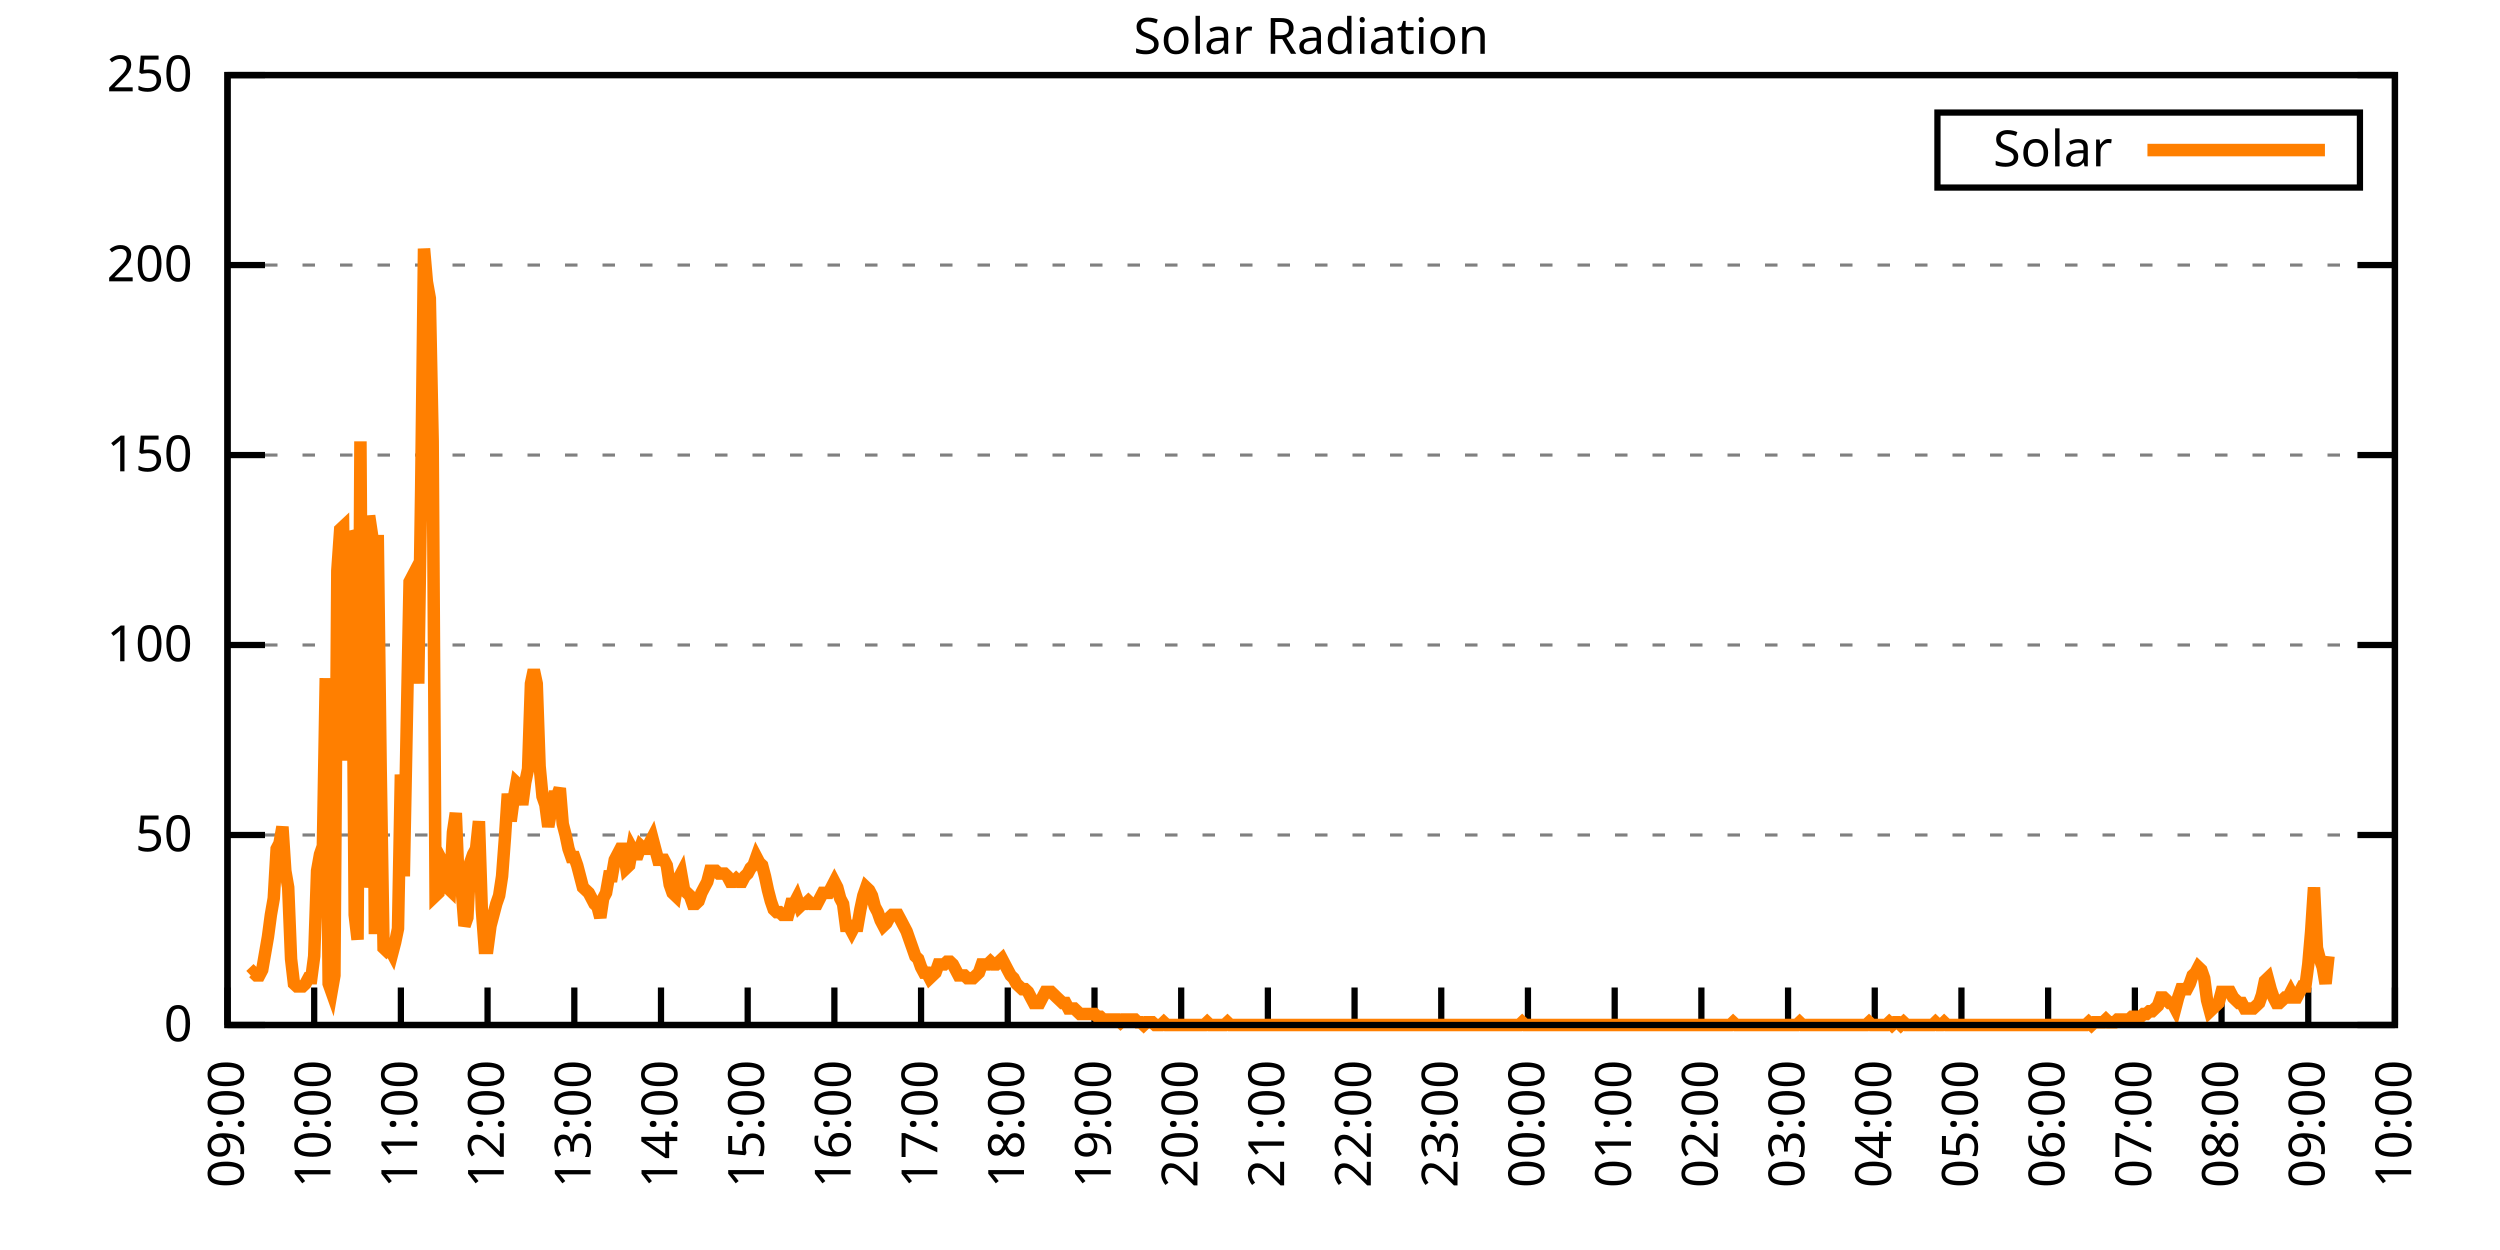
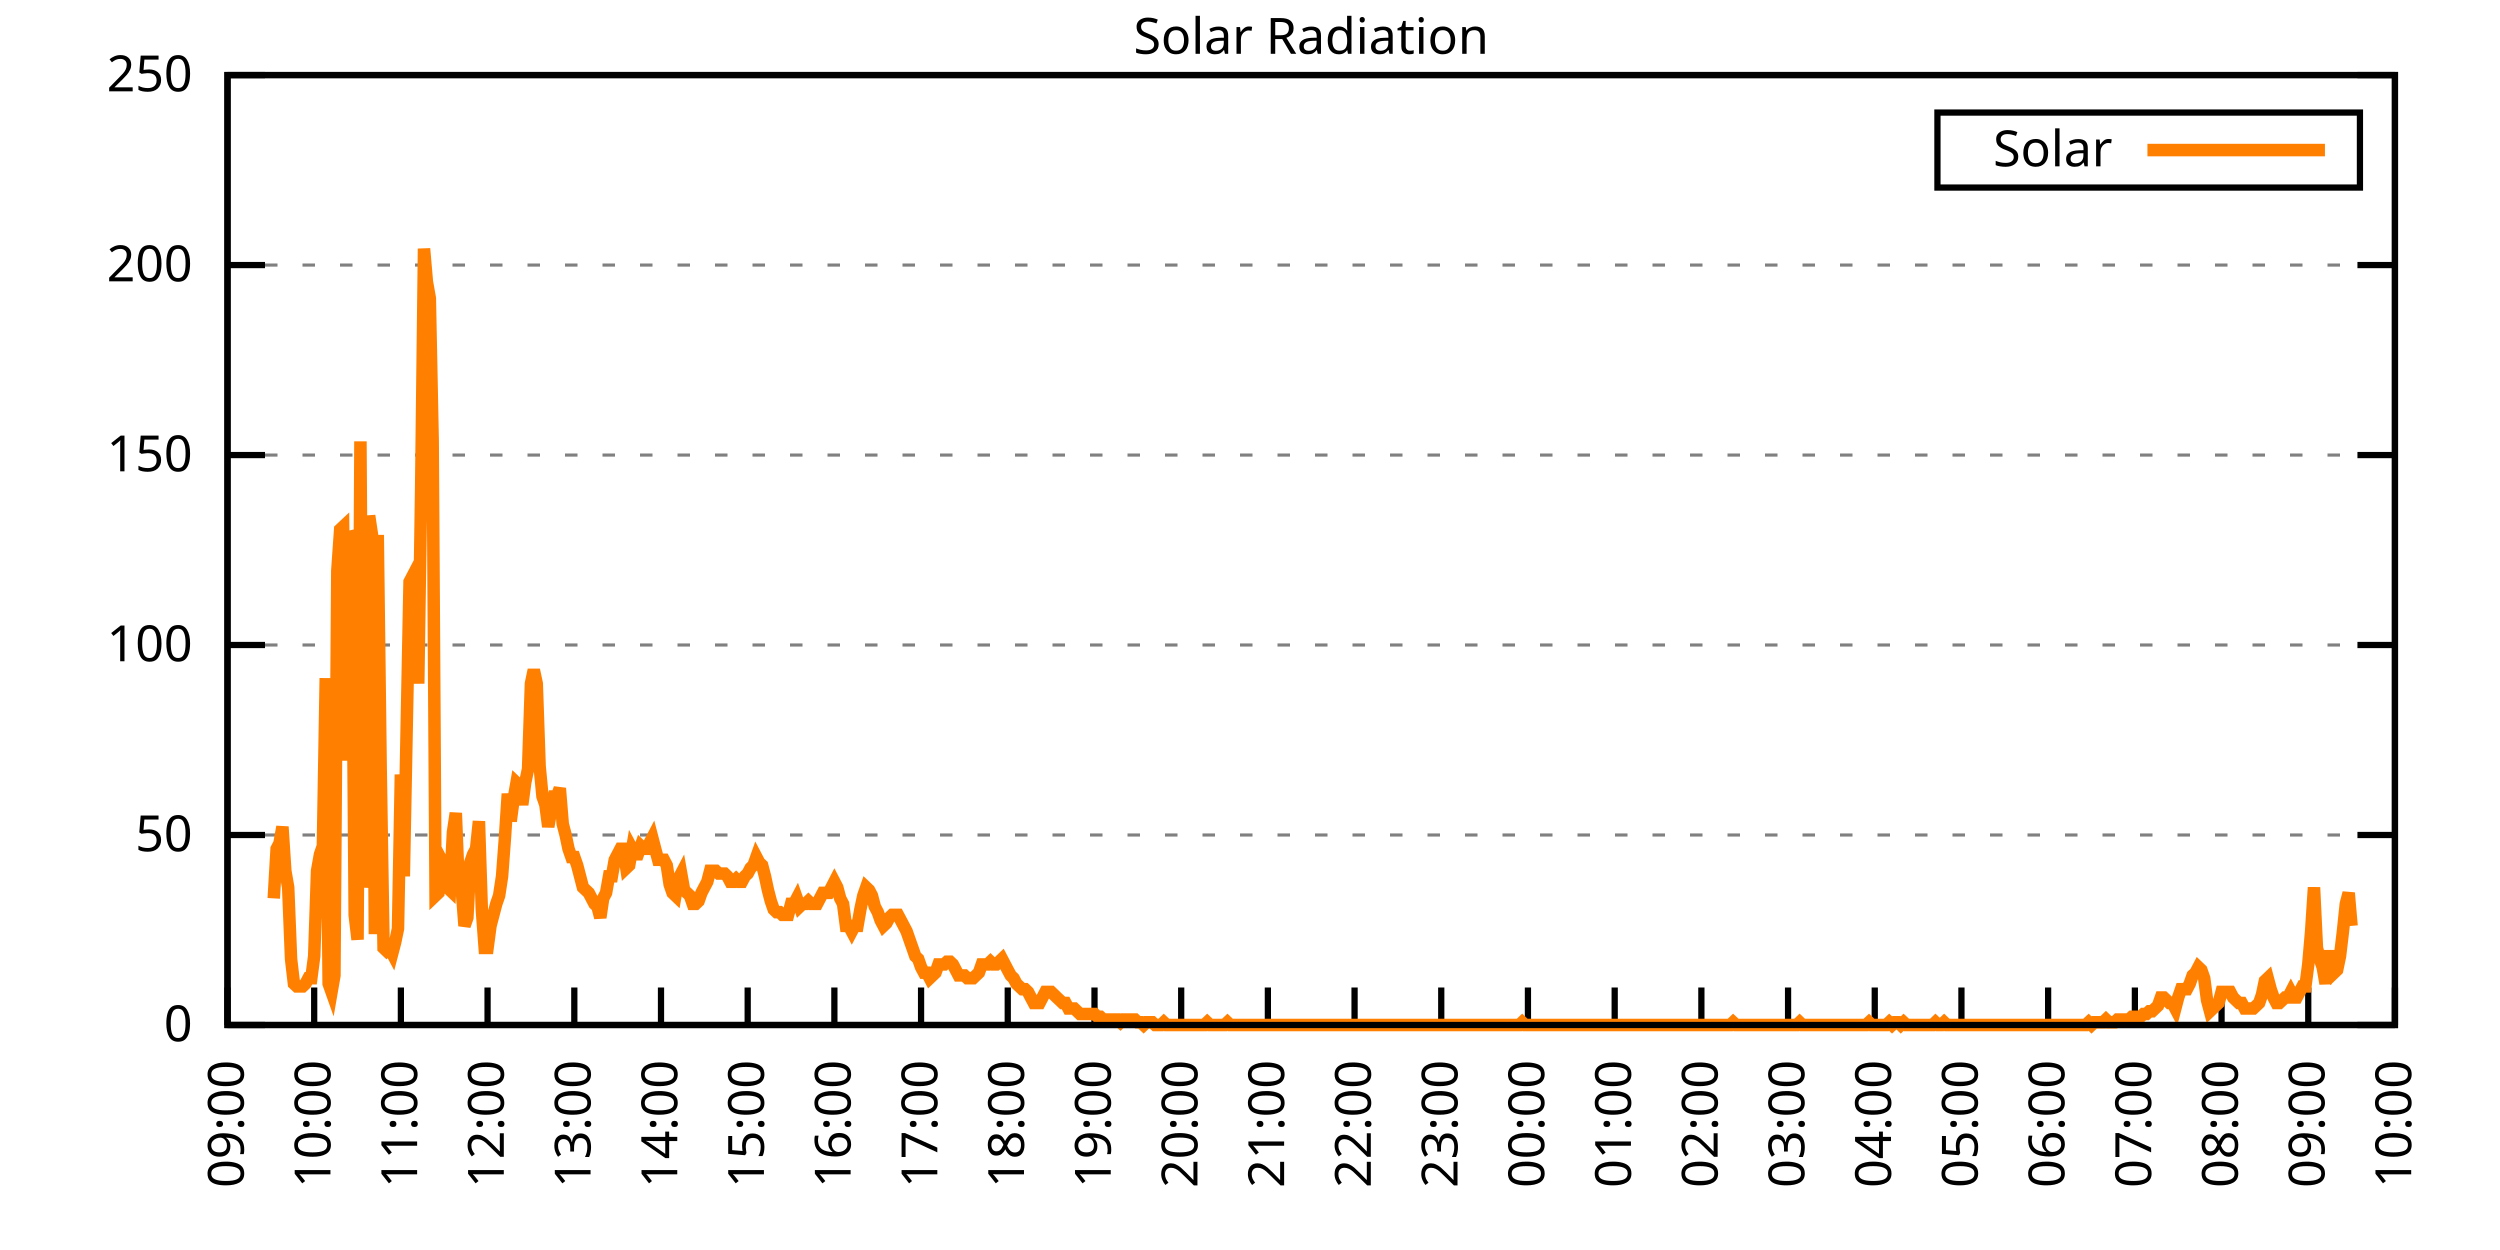
<svg xmlns="http://www.w3.org/2000/svg" xmlns:xlink="http://www.w3.org/1999/xlink" width="400" height="200" viewBox="0 0 400 200">
  <g id="gnuplot_canvas">
    <rect x="0" y="0" width="400" height="200" fill="none" />
    <defs>
      <circle id="gpDot" r="0.5" stroke-width="0.5" stroke="currentColor" />
      <path id="gpPt0" stroke-width="0.333" stroke="currentColor" d="M-1,0 h2 M0,-1 v2" />
      <path id="gpPt1" stroke-width="0.333" stroke="currentColor" d="M-1,-1 L1,1 M1,-1 L-1,1" />
      <path id="gpPt2" stroke-width="0.333" stroke="currentColor" d="M-1,0 L1,0 M0,-1 L0,1 M-1,-1 L1,1 M-1,1 L1,-1" />
      <rect id="gpPt3" stroke-width="0.333" stroke="currentColor" x="-1" y="-1" width="2" height="2" />
      <rect id="gpPt4" stroke-width="0.333" stroke="currentColor" fill="currentColor" x="-1" y="-1" width="2" height="2" />
      <circle id="gpPt5" stroke-width="0.333" stroke="currentColor" cx="0" cy="0" r="1" />
      <use xlink:href="#gpPt5" id="gpPt6" fill="currentColor" stroke="none" />
      <path id="gpPt7" stroke-width="0.333" stroke="currentColor" d="M0,-1.33 L-1.33,0.67 L1.33,0.67 z" />
      <use xlink:href="#gpPt7" id="gpPt8" fill="currentColor" stroke="none" />
      <use xlink:href="#gpPt7" id="gpPt9" stroke="currentColor" transform="rotate(180)" />
      <use xlink:href="#gpPt9" id="gpPt10" fill="currentColor" stroke="none" />
      <use xlink:href="#gpPt3" id="gpPt11" stroke="currentColor" transform="rotate(45)" />
      <use xlink:href="#gpPt11" id="gpPt12" fill="currentColor" stroke="none" />
      <path id="gpPt13" stroke-width="0.333" stroke="currentColor" d="M0,1.330 L1.265,0.411 L0.782,-1.067 L-0.782,-1.076 L-1.265,0.411 z" />
      <use xlink:href="#gpPt13" id="gpPt14" fill="currentColor" stroke="none" />
      <filter id="textbox" filterUnits="objectBoundingBox" x="0" y="0" height="1" width="1">
        <feFlood flood-color="white" flood-opacity="1" result="bgnd" />
        <feComposite in="SourceGraphic" in2="bgnd" operator="atop" />
      </filter>
      <filter id="greybox" filterUnits="objectBoundingBox" x="0" y="0" height="1" width="1">
        <feFlood flood-color="lightgrey" flood-opacity="1" result="grey" />
        <feComposite in="SourceGraphic" in2="grey" operator="atop" />
      </filter>
    </defs>
    <g fill="none" color="white" stroke="currentColor" stroke-width="1.00" stroke-linecap="butt" stroke-linejoin="miter">
</g>
    <g fill="none" color="black" stroke="currentColor" stroke-width="1.00" stroke-linecap="butt" stroke-linejoin="miter">
      <g stroke="none" shape-rendering="crispEdges">
        <polygon fill="rgb(255, 255, 255)" points="36.40,164.00 383.18,164.00 383.18,12.02 36.40,12.02 " />
      </g>
    </g>
    <g fill="none" color="black" stroke="currentColor" stroke-width="1.00" stroke-linecap="butt" stroke-linejoin="miter">
</g>
    <g fill="none" color="black" stroke="black" stroke-width="0.50" stroke-linecap="butt" stroke-linejoin="miter">
</g>
    <g fill="none" color="gray" stroke="currentColor" stroke-width="0.50" stroke-linecap="butt" stroke-linejoin="miter">
      <path stroke="gray" stroke-dasharray="2,4" class="gridline" d="M36.40,164.00 L383.19,164.00  " />
    </g>
    <g fill="none" color="gray" stroke="gray" stroke-width="1.00" stroke-linecap="butt" stroke-linejoin="miter">
</g>
    <g fill="none" color="black" stroke="currentColor" stroke-width="1.00" stroke-linecap="butt" stroke-linejoin="miter">
      <path stroke="black" d="M36.40,164.00 L42.40,164.00 M383.19,164.00 L377.19,164.00  " />
      <g transform="translate(30.80,166.60)" stroke="none" fill="black" font-family="Sans" font-size="8.00" text-anchor="end">
        <text>
          <tspan font-family="Sans"> 0</tspan>
        </text>
      </g>
    </g>
    <g fill="none" color="black" stroke="currentColor" stroke-width="1.00" stroke-linecap="butt" stroke-linejoin="miter">
</g>
    <g fill="none" color="black" stroke="black" stroke-width="0.50" stroke-linecap="butt" stroke-linejoin="miter">
</g>
    <g fill="none" color="gray" stroke="currentColor" stroke-width="0.50" stroke-linecap="butt" stroke-linejoin="miter">
      <path stroke="gray" stroke-dasharray="2,4" class="gridline" d="M36.40,133.60 L383.19,133.60  " />
    </g>
    <g fill="none" color="gray" stroke="gray" stroke-width="1.00" stroke-linecap="butt" stroke-linejoin="miter">
</g>
    <g fill="none" color="black" stroke="currentColor" stroke-width="1.00" stroke-linecap="butt" stroke-linejoin="miter">
      <path stroke="black" d="M36.40,133.60 L42.40,133.60 M383.19,133.60 L377.19,133.60  " />
      <g transform="translate(30.80,136.20)" stroke="none" fill="black" font-family="Sans" font-size="8.00" text-anchor="end">
        <text>
          <tspan font-family="Sans"> 50</tspan>
        </text>
      </g>
    </g>
    <g fill="none" color="black" stroke="currentColor" stroke-width="1.00" stroke-linecap="butt" stroke-linejoin="miter">
</g>
    <g fill="none" color="black" stroke="black" stroke-width="0.50" stroke-linecap="butt" stroke-linejoin="miter">
</g>
    <g fill="none" color="gray" stroke="currentColor" stroke-width="0.50" stroke-linecap="butt" stroke-linejoin="miter">
      <path stroke="gray" stroke-dasharray="2,4" class="gridline" d="M36.40,103.20 L383.19,103.20  " />
    </g>
    <g fill="none" color="gray" stroke="gray" stroke-width="1.00" stroke-linecap="butt" stroke-linejoin="miter">
</g>
    <g fill="none" color="black" stroke="currentColor" stroke-width="1.00" stroke-linecap="butt" stroke-linejoin="miter">
      <path stroke="black" d="M36.40,103.20 L42.40,103.20 M383.19,103.20 L377.19,103.20  " />
      <g transform="translate(30.80,105.80)" stroke="none" fill="black" font-family="Sans" font-size="8.00" text-anchor="end">
        <text>
          <tspan font-family="Sans"> 100</tspan>
        </text>
      </g>
    </g>
    <g fill="none" color="black" stroke="currentColor" stroke-width="1.00" stroke-linecap="butt" stroke-linejoin="miter">
</g>
    <g fill="none" color="black" stroke="black" stroke-width="0.50" stroke-linecap="butt" stroke-linejoin="miter">
</g>
    <g fill="none" color="gray" stroke="currentColor" stroke-width="0.50" stroke-linecap="butt" stroke-linejoin="miter">
      <path stroke="gray" stroke-dasharray="2,4" class="gridline" d="M36.40,72.81 L383.19,72.81  " />
    </g>
    <g fill="none" color="gray" stroke="gray" stroke-width="1.00" stroke-linecap="butt" stroke-linejoin="miter">
</g>
    <g fill="none" color="black" stroke="currentColor" stroke-width="1.00" stroke-linecap="butt" stroke-linejoin="miter">
      <path stroke="black" d="M36.40,72.81 L42.40,72.81 M383.19,72.81 L377.19,72.81  " />
      <g transform="translate(30.80,75.41)" stroke="none" fill="black" font-family="Sans" font-size="8.00" text-anchor="end">
        <text>
          <tspan font-family="Sans"> 150</tspan>
        </text>
      </g>
    </g>
    <g fill="none" color="black" stroke="currentColor" stroke-width="1.00" stroke-linecap="butt" stroke-linejoin="miter">
</g>
    <g fill="none" color="black" stroke="black" stroke-width="0.50" stroke-linecap="butt" stroke-linejoin="miter">
</g>
    <g fill="none" color="gray" stroke="currentColor" stroke-width="0.50" stroke-linecap="butt" stroke-linejoin="miter">
      <path stroke="gray" stroke-dasharray="2,4" class="gridline" d="M36.40,42.41 L383.19,42.41  " />
    </g>
    <g fill="none" color="gray" stroke="gray" stroke-width="1.00" stroke-linecap="butt" stroke-linejoin="miter">
</g>
    <g fill="none" color="black" stroke="currentColor" stroke-width="1.00" stroke-linecap="butt" stroke-linejoin="miter">
      <path stroke="black" d="M36.40,42.41 L42.40,42.41 M383.19,42.41 L377.19,42.41  " />
      <g transform="translate(30.80,45.01)" stroke="none" fill="black" font-family="Sans" font-size="8.00" text-anchor="end">
        <text>
          <tspan font-family="Sans"> 200</tspan>
        </text>
      </g>
    </g>
    <g fill="none" color="black" stroke="currentColor" stroke-width="1.00" stroke-linecap="butt" stroke-linejoin="miter">
</g>
    <g fill="none" color="black" stroke="black" stroke-width="0.50" stroke-linecap="butt" stroke-linejoin="miter">
</g>
    <g fill="none" color="gray" stroke="currentColor" stroke-width="0.50" stroke-linecap="butt" stroke-linejoin="miter">
      <path stroke="gray" stroke-dasharray="2,4" class="gridline" d="M36.40,12.01 L383.19,12.01  " />
    </g>
    <g fill="none" color="gray" stroke="gray" stroke-width="1.00" stroke-linecap="butt" stroke-linejoin="miter">
</g>
    <g fill="none" color="black" stroke="currentColor" stroke-width="1.00" stroke-linecap="butt" stroke-linejoin="miter">
      <path stroke="black" d="M36.40,12.01 L42.40,12.01 M383.19,12.01 L377.19,12.01  " />
      <g transform="translate(30.80,14.61)" stroke="none" fill="black" font-family="Sans" font-size="8.00" text-anchor="end">
        <text>
          <tspan font-family="Sans"> 250</tspan>
        </text>
      </g>
    </g>
    <g fill="none" color="black" stroke="currentColor" stroke-width="1.00" stroke-linecap="butt" stroke-linejoin="miter">
      <path stroke="black" d="M36.40,164.00 L36.40,158.00  " />
      <g transform="translate(39.00,169.60) rotate(270.00)" stroke="none" fill="black" font-family="Sans" font-size="8.00" text-anchor="end">
        <text>
          <tspan font-family="Sans">09:00</tspan>
        </text>
      </g>
    </g>
    <g fill="none" color="black" stroke="currentColor" stroke-width="1.00" stroke-linecap="butt" stroke-linejoin="miter">
      <path stroke="black" d="M50.27,164.00 L50.27,158.00  " />
      <g transform="translate(52.87,169.60) rotate(270.00)" stroke="none" fill="black" font-family="Sans" font-size="8.00" text-anchor="end">
        <text>
          <tspan font-family="Sans">10:00</tspan>
        </text>
      </g>
    </g>
    <g fill="none" color="black" stroke="currentColor" stroke-width="1.00" stroke-linecap="butt" stroke-linejoin="miter">
      <path stroke="black" d="M64.14,164.00 L64.14,158.00  " />
      <g transform="translate(66.74,169.60) rotate(270.00)" stroke="none" fill="black" font-family="Sans" font-size="8.00" text-anchor="end">
        <text>
          <tspan font-family="Sans">11:00</tspan>
        </text>
      </g>
    </g>
    <g fill="none" color="black" stroke="currentColor" stroke-width="1.00" stroke-linecap="butt" stroke-linejoin="miter">
      <path stroke="black" d="M78.01,164.00 L78.01,158.00  " />
      <g transform="translate(80.61,169.60) rotate(270.00)" stroke="none" fill="black" font-family="Sans" font-size="8.00" text-anchor="end">
        <text>
          <tspan font-family="Sans">12:00</tspan>
        </text>
      </g>
    </g>
    <g fill="none" color="black" stroke="currentColor" stroke-width="1.00" stroke-linecap="butt" stroke-linejoin="miter">
      <path stroke="black" d="M91.89,164.00 L91.89,158.00  " />
      <g transform="translate(94.49,169.60) rotate(270.00)" stroke="none" fill="black" font-family="Sans" font-size="8.00" text-anchor="end">
        <text>
          <tspan font-family="Sans">13:00</tspan>
        </text>
      </g>
    </g>
    <g fill="none" color="black" stroke="currentColor" stroke-width="1.00" stroke-linecap="butt" stroke-linejoin="miter">
      <path stroke="black" d="M105.76,164.00 L105.76,158.00  " />
      <g transform="translate(108.36,169.60) rotate(270.00)" stroke="none" fill="black" font-family="Sans" font-size="8.00" text-anchor="end">
        <text>
          <tspan font-family="Sans">14:00</tspan>
        </text>
      </g>
    </g>
    <g fill="none" color="black" stroke="currentColor" stroke-width="1.00" stroke-linecap="butt" stroke-linejoin="miter">
      <path stroke="black" d="M119.63,164.00 L119.63,158.00  " />
      <g transform="translate(122.23,169.60) rotate(270.00)" stroke="none" fill="black" font-family="Sans" font-size="8.00" text-anchor="end">
        <text>
          <tspan font-family="Sans">15:00</tspan>
        </text>
      </g>
    </g>
    <g fill="none" color="black" stroke="currentColor" stroke-width="1.00" stroke-linecap="butt" stroke-linejoin="miter">
      <path stroke="black" d="M133.50,164.00 L133.50,158.00  " />
      <g transform="translate(136.10,169.60) rotate(270.00)" stroke="none" fill="black" font-family="Sans" font-size="8.00" text-anchor="end">
        <text>
          <tspan font-family="Sans">16:00</tspan>
        </text>
      </g>
    </g>
    <g fill="none" color="black" stroke="currentColor" stroke-width="1.00" stroke-linecap="butt" stroke-linejoin="miter">
      <path stroke="black" d="M147.37,164.00 L147.37,158.00  " />
      <g transform="translate(149.97,169.60) rotate(270.00)" stroke="none" fill="black" font-family="Sans" font-size="8.00" text-anchor="end">
        <text>
          <tspan font-family="Sans">17:00</tspan>
        </text>
      </g>
    </g>
    <g fill="none" color="black" stroke="currentColor" stroke-width="1.00" stroke-linecap="butt" stroke-linejoin="miter">
      <path stroke="black" d="M161.24,164.00 L161.24,158.00  " />
      <g transform="translate(163.84,169.60) rotate(270.00)" stroke="none" fill="black" font-family="Sans" font-size="8.00" text-anchor="end">
        <text>
          <tspan font-family="Sans">18:00</tspan>
        </text>
      </g>
    </g>
    <g fill="none" color="black" stroke="currentColor" stroke-width="1.00" stroke-linecap="butt" stroke-linejoin="miter">
      <path stroke="black" d="M175.12,164.00 L175.12,158.00  " />
      <g transform="translate(177.72,169.60) rotate(270.00)" stroke="none" fill="black" font-family="Sans" font-size="8.00" text-anchor="end">
        <text>
          <tspan font-family="Sans">19:00</tspan>
        </text>
      </g>
    </g>
    <g fill="none" color="black" stroke="currentColor" stroke-width="1.00" stroke-linecap="butt" stroke-linejoin="miter">
      <path stroke="black" d="M188.99,164.00 L188.99,158.00  " />
      <g transform="translate(191.59,169.60) rotate(270.00)" stroke="none" fill="black" font-family="Sans" font-size="8.00" text-anchor="end">
        <text>
          <tspan font-family="Sans">20:00</tspan>
        </text>
      </g>
    </g>
    <g fill="none" color="black" stroke="currentColor" stroke-width="1.00" stroke-linecap="butt" stroke-linejoin="miter">
      <path stroke="black" d="M202.86,164.00 L202.86,158.00  " />
      <g transform="translate(205.46,169.60) rotate(270.00)" stroke="none" fill="black" font-family="Sans" font-size="8.00" text-anchor="end">
        <text>
          <tspan font-family="Sans">21:00</tspan>
        </text>
      </g>
    </g>
    <g fill="none" color="black" stroke="currentColor" stroke-width="1.00" stroke-linecap="butt" stroke-linejoin="miter">
      <path stroke="black" d="M216.73,164.00 L216.73,158.00  " />
      <g transform="translate(219.33,169.60) rotate(270.00)" stroke="none" fill="black" font-family="Sans" font-size="8.00" text-anchor="end">
        <text>
          <tspan font-family="Sans">22:00</tspan>
        </text>
      </g>
    </g>
    <g fill="none" color="black" stroke="currentColor" stroke-width="1.00" stroke-linecap="butt" stroke-linejoin="miter">
      <path stroke="black" d="M230.60,164.00 L230.60,158.00  " />
      <g transform="translate(233.20,169.60) rotate(270.00)" stroke="none" fill="black" font-family="Sans" font-size="8.00" text-anchor="end">
        <text>
          <tspan font-family="Sans">23:00</tspan>
        </text>
      </g>
    </g>
    <g fill="none" color="black" stroke="currentColor" stroke-width="1.00" stroke-linecap="butt" stroke-linejoin="miter">
      <path stroke="black" d="M244.47,164.00 L244.47,158.00  " />
      <g transform="translate(247.07,169.60) rotate(270.00)" stroke="none" fill="black" font-family="Sans" font-size="8.00" text-anchor="end">
        <text>
          <tspan font-family="Sans">00:00</tspan>
        </text>
      </g>
    </g>
    <g fill="none" color="black" stroke="currentColor" stroke-width="1.00" stroke-linecap="butt" stroke-linejoin="miter">
      <path stroke="black" d="M258.35,164.00 L258.35,158.00  " />
      <g transform="translate(260.95,169.60) rotate(270.00)" stroke="none" fill="black" font-family="Sans" font-size="8.00" text-anchor="end">
        <text>
          <tspan font-family="Sans">01:00</tspan>
        </text>
      </g>
    </g>
    <g fill="none" color="black" stroke="currentColor" stroke-width="1.00" stroke-linecap="butt" stroke-linejoin="miter">
      <path stroke="black" d="M272.22,164.00 L272.22,158.00  " />
      <g transform="translate(274.82,169.60) rotate(270.00)" stroke="none" fill="black" font-family="Sans" font-size="8.00" text-anchor="end">
        <text>
          <tspan font-family="Sans">02:00</tspan>
        </text>
      </g>
    </g>
    <g fill="none" color="black" stroke="currentColor" stroke-width="1.00" stroke-linecap="butt" stroke-linejoin="miter">
      <path stroke="black" d="M286.09,164.00 L286.09,158.00  " />
      <g transform="translate(288.69,169.60) rotate(270.00)" stroke="none" fill="black" font-family="Sans" font-size="8.00" text-anchor="end">
        <text>
          <tspan font-family="Sans">03:00</tspan>
        </text>
      </g>
    </g>
    <g fill="none" color="black" stroke="currentColor" stroke-width="1.00" stroke-linecap="butt" stroke-linejoin="miter">
      <path stroke="black" d="M299.96,164.00 L299.96,158.00  " />
      <g transform="translate(302.56,169.60) rotate(270.00)" stroke="none" fill="black" font-family="Sans" font-size="8.00" text-anchor="end">
        <text>
          <tspan font-family="Sans">04:00</tspan>
        </text>
      </g>
    </g>
    <g fill="none" color="black" stroke="currentColor" stroke-width="1.00" stroke-linecap="butt" stroke-linejoin="miter">
      <path stroke="black" d="M313.83,164.00 L313.83,158.00  " />
      <g transform="translate(316.43,169.60) rotate(270.00)" stroke="none" fill="black" font-family="Sans" font-size="8.00" text-anchor="end">
        <text>
          <tspan font-family="Sans">05:00</tspan>
        </text>
      </g>
    </g>
    <g fill="none" color="black" stroke="currentColor" stroke-width="1.00" stroke-linecap="butt" stroke-linejoin="miter">
      <path stroke="black" d="M327.70,164.00 L327.70,158.00  " />
      <g transform="translate(330.30,169.60) rotate(270.00)" stroke="none" fill="black" font-family="Sans" font-size="8.00" text-anchor="end">
        <text>
          <tspan font-family="Sans">06:00</tspan>
        </text>
      </g>
    </g>
    <g fill="none" color="black" stroke="currentColor" stroke-width="1.00" stroke-linecap="butt" stroke-linejoin="miter">
      <path stroke="black" d="M341.58,164.00 L341.58,158.00  " />
      <g transform="translate(344.18,169.60) rotate(270.00)" stroke="none" fill="black" font-family="Sans" font-size="8.00" text-anchor="end">
        <text>
          <tspan font-family="Sans">07:00</tspan>
        </text>
      </g>
    </g>
    <g fill="none" color="black" stroke="currentColor" stroke-width="1.00" stroke-linecap="butt" stroke-linejoin="miter">
      <path stroke="black" d="M355.45,164.00 L355.45,158.00  " />
      <g transform="translate(358.05,169.60) rotate(270.00)" stroke="none" fill="black" font-family="Sans" font-size="8.00" text-anchor="end">
        <text>
          <tspan font-family="Sans">08:00</tspan>
        </text>
      </g>
    </g>
    <g fill="none" color="black" stroke="currentColor" stroke-width="1.00" stroke-linecap="butt" stroke-linejoin="miter">
      <path stroke="black" d="M369.32,164.00 L369.32,158.00  " />
      <g transform="translate(371.92,169.60) rotate(270.00)" stroke="none" fill="black" font-family="Sans" font-size="8.00" text-anchor="end">
        <text>
          <tspan font-family="Sans">09:00</tspan>
        </text>
      </g>
    </g>
    <g fill="none" color="black" stroke="currentColor" stroke-width="1.00" stroke-linecap="butt" stroke-linejoin="miter">
      <path stroke="black" d="M383.19,164.00 L383.19,158.00  " />
      <g transform="translate(385.79,169.60) rotate(270.00)" stroke="none" fill="black" font-family="Sans" font-size="8.00" text-anchor="end">
        <text>
          <tspan font-family="Sans">10:00</tspan>
        </text>
      </g>
    </g>
    <g fill="none" color="black" stroke="currentColor" stroke-width="1.00" stroke-linecap="butt" stroke-linejoin="miter">
</g>
    <g fill="none" color="black" stroke="currentColor" stroke-width="1.00" stroke-linecap="butt" stroke-linejoin="miter">
      <path stroke="black" d="M36.40,12.01 L36.40,164.00 L383.19,164.00 L383.19,12.01 L36.40,12.01 Z  " />
    </g>
    <g fill="none" color="black" stroke="currentColor" stroke-width="1.00" stroke-linecap="butt" stroke-linejoin="miter">
</g>
    <g fill="none" color="black" stroke="currentColor" stroke-width="1.00" stroke-linecap="butt" stroke-linejoin="miter">
      <path stroke="black" d="M309.99,30.01 L309.99,18.01 L377.59,18.01 L377.59,30.01 L309.99,30.01 Z  " />
    </g>
    <g id="Solar_Radiation_plot_1">
      <g fill="none" color="white" stroke="black" stroke-width="2.00" stroke-linecap="butt" stroke-linejoin="miter">
</g>
      <g fill="none" color="black" stroke="currentColor" stroke-width="2.00" stroke-linecap="butt" stroke-linejoin="miter">
        <g transform="translate(337.99,26.61)" stroke="none" fill="black" font-family="Sans" font-size="8.00" text-anchor="end">
          <text>
            <tspan font-family="Sans">Solar</tspan>
          </text>
        </g>
      </g>
      <g fill="none" color="black" stroke="currentColor" stroke-width="2.00" stroke-linecap="butt" stroke-linejoin="miter">
-         <path stroke="rgb(255, 127,   0)" d="M343.59,24.01 L371.99,24.01 M40.10,156.07 L40.56,155.63 L41.02,156.07 L41.49,156.07 L41.95,155.19 L42.41,152.55   L42.87,149.90 L43.34,146.38 L43.80,143.74 L44.26,135.81 L44.72,134.93 L45.19,132.28 L45.65,139.33 L46.11,141.98   L46.57,153.43 L47.03,157.39 L47.50,157.83 L47.96,157.83 L48.42,157.83 L48.88,157.39 L49.35,156.51 L49.81,156.51   L50.27,152.99 L50.73,139.33 L51.20,136.69 L51.66,135.37 L52.12,108.50 L52.58,157.39 L53.05,158.71 L53.51,156.07   L53.97,91.32 L54.43,84.71 L54.90,84.27 L55.36,121.71 L55.82,85.15 L56.28,86.03 L56.75,146.38 L57.21,150.34   L57.67,70.62 L58.13,141.98 L58.59,137.13 L59.06,82.51 L59.52,85.59 L59.98,149.46 L60.44,85.59 L60.91,123.03   L61.37,151.67 L61.83,152.11 L62.29,151.67 L62.76,152.55 L63.22,150.79 L63.68,148.58 L64.14,123.92 L64.61,140.21   L65.07,116.43 L65.53,93.08 L65.99,92.20 L66.46,96.16 L66.92,109.38 L67.38,78.54 L67.84,39.78 L68.30,45.07   L68.77,47.71 L69.23,70.62 L69.69,143.30 L70.15,142.86 L70.62,137.57 L71.08,138.45 L71.54,141.98 L72.00,142.42   L72.47,133.17 L72.93,130.08 L73.39,141.54 L73.85,141.98 L74.32,148.14 L74.78,146.82 L75.24,138.01 L75.70,136.69   L76.17,135.81 L76.63,131.40 L77.09,145.50 L77.55,151.67 L78.01,151.67 L78.48,148.14 L78.94,146.38 L79.40,144.62   L79.86,143.30 L80.33,140.21 L80.79,134.05 L81.25,127.00 L81.71,131.40 L82.18,127.88 L82.64,125.24 L83.10,125.68   L83.56,128.76 L84.03,125.24 L84.49,123.03 L84.95,109.38 L85.41,107.18 L85.88,109.38 L86.34,122.59 L86.80,127.44   L87.26,128.76 L87.72,132.28 L88.19,129.64 L88.65,127.44 L89.11,127.44 L89.57,126.12 L90.04,131.84 L90.50,133.61   L90.96,135.81 L91.42,137.13 L91.89,137.13 L92.35,138.45 L92.81,140.21 L93.27,141.98 L93.74,142.42 L94.20,142.86   L94.66,143.74 L95.12,144.62 L95.59,145.06 L96.05,146.82 L96.51,143.74 L96.97,142.86 L97.44,140.21 L97.90,140.21   L98.36,137.57 L98.82,136.69 L99.28,135.81 L99.75,135.81 L100.21,138.89 L100.67,138.45 L101.13,135.81 L101.60,136.69   L102.06,136.69 L102.52,135.37 L102.98,135.81 L103.45,135.81 L103.91,134.93 L104.37,134.05 L104.83,135.81 L105.30,137.57   L105.76,137.57 L106.22,137.57 L106.68,138.45 L107.15,141.54 L107.61,142.86 L108.07,143.30 L108.53,140.65 L108.99,139.77   L109.46,142.42 L109.92,142.86 L110.38,143.30 L110.84,144.62 L111.31,144.62 L111.77,144.18 L112.23,142.86 L112.69,141.98   L113.16,141.09 L113.62,139.33 L114.08,139.33 L114.54,139.33 L115.01,139.77 L115.47,139.77 L115.93,139.77 L116.39,140.21   L116.86,141.09 L117.32,141.09 L117.78,140.65 L118.24,141.09 L118.70,141.09 L119.17,140.21 L119.63,139.77 L120.09,138.89   L120.55,138.45 L121.02,137.13 L121.48,138.01 L121.94,138.45 L122.40,140.21 L122.87,142.42 L123.33,144.18 L123.79,145.50   L124.25,145.94 L124.72,145.94 L125.18,146.38 L125.64,146.38 L126.10,146.38 L126.57,144.62 L127.03,144.62 L127.49,143.74   L127.95,145.06 L128.41,144.62 L128.88,144.62 L129.34,144.18 L129.80,144.62 L130.26,144.62 L130.73,144.62 L131.19,143.74   L131.65,142.86 L132.11,142.86 L132.58,142.86 L133.04,141.98 L133.50,141.09 L133.96,141.98 L134.43,143.74 L134.89,144.62   L135.35,148.14 L135.81,148.14 L136.28,149.02 L136.74,148.14 L137.20,148.14 L137.66,145.50 L138.13,143.30 L138.59,141.98   L139.05,142.42 L139.51,143.30 L139.97,145.06 L140.44,145.94 L140.90,147.26 L141.36,148.14 L141.82,147.70 L142.29,146.82   L142.75,146.38 L143.21,146.38 L143.67,146.38 L144.14,147.26 L144.60,148.14 L145.06,149.02 L145.52,150.34 L145.99,151.67   L146.45,152.99 L146.91,153.43 L147.37,154.75 L147.84,155.63 L148.30,155.63 L148.76,156.51 L149.22,156.07 L149.68,155.63   L150.15,154.31 L150.61,154.31 L151.07,154.31 L151.53,153.87 L152.00,153.87 L152.46,154.31 L152.92,155.19 L153.38,156.07   L153.85,156.07 L154.31,156.07 L154.77,156.51 L155.23,156.51 L155.70,156.51 L156.16,156.07 L156.62,155.63 L157.08,154.31   L157.55,154.31 L158.01,154.31 L158.47,153.87 L158.93,154.31 L159.39,154.31 L159.86,153.87 L160.32,153.43 L160.78,154.31   L161.24,155.19 L161.71,156.07 L162.17,156.51 L162.63,157.39 L163.09,157.83 L163.56,158.27 L164.02,158.27 L164.48,158.71   L164.94,159.60 L165.41,160.48 L165.87,160.48 L166.33,160.48 L166.79,159.60 L167.26,158.71 L167.72,158.71 L168.18,158.71   L168.64,159.15 L169.10,159.60 L169.57,160.04 L170.03,160.48 L170.49,160.48 L170.95,161.36 L171.42,161.36 L171.88,161.36   L172.34,161.80 L172.80,162.24 L173.27,162.24 L173.73,162.24 L174.19,162.24 L174.65,162.24 L175.12,162.24 L175.58,162.68   L176.04,162.68 L176.50,163.12 L176.97,163.12 L177.43,163.12 L177.89,163.12 L178.35,163.12 L178.82,163.12 L179.28,163.56   L179.74,163.12 L180.20,163.12 L180.66,163.12 L181.13,163.12 L181.59,163.12 L182.05,163.56 L182.51,163.56 L182.98,164.00   L183.44,163.56 L183.90,163.56 L184.36,163.56 L184.83,164.00 L185.29,164.00 L185.75,164.00 L186.21,163.56 L186.68,164.00   L187.14,164.00 L187.60,164.00 L188.06,164.00 L188.53,164.00 L188.99,164.00 L189.45,164.00 L189.91,164.00 L190.37,164.00   L190.84,164.00 L191.30,164.00 L191.76,164.00 L192.22,164.00 L192.69,164.00 L193.15,163.56 L193.61,164.00 L194.07,164.00   L194.54,164.00 L195.00,164.00 L195.46,164.00 L195.92,164.00 L196.39,163.56 L196.85,164.00 L197.31,164.00 L197.77,164.00   L198.24,164.00 L198.70,164.00 L199.16,164.00 L199.62,164.00 L200.08,164.00 L200.55,164.00 L201.01,164.00 L201.47,164.00   L201.93,164.00 L202.40,164.00 L202.86,164.00 L203.32,164.00 L203.78,164.00 L204.25,164.00 L204.71,164.00 L205.17,164.00   L205.63,164.00 L206.10,164.00 L206.56,164.00 L207.02,164.00 L207.48,164.00 L207.95,164.00 L208.41,164.00 L208.87,164.00   L209.33,164.00 L209.80,164.00 L210.26,164.00 L210.72,164.00 L211.18,164.00 L211.64,164.00 L212.11,164.00 L212.57,164.00   L213.03,164.00 L213.49,164.00 L213.96,164.00 L214.42,164.00 L214.88,164.00 L215.34,164.00 L215.81,164.00 L216.27,164.00   L216.73,164.00 L217.19,164.00 L217.66,164.00 L218.12,164.00 L218.58,164.00 L219.04,164.00 L219.51,164.00 L219.97,164.00   L220.43,164.00 L220.89,164.00 L221.35,164.00 L221.82,164.00 L222.28,164.00 L222.74,164.00 L223.20,164.00 L223.67,164.00   L224.13,164.00 L224.59,164.00 L225.05,164.00 L225.52,164.00 L225.98,164.00 L226.44,164.00 L226.90,164.00 L227.37,164.00   L227.83,164.00 L228.29,164.00 L228.75,164.00 L229.22,164.00 L229.68,164.00 L230.14,164.00 L230.60,164.00 L231.06,164.00   L231.53,164.00 L231.99,164.00 L232.45,164.00 L232.91,164.00 L233.38,164.00 L233.84,164.00 L234.30,164.00 L234.76,164.00   L235.23,164.00 L235.69,164.00 L236.15,164.00 L236.61,164.00 L237.08,164.00 L237.54,164.00 L238.00,164.00 L238.46,164.00   L238.93,164.00 L239.39,164.00 L239.85,164.00 L240.31,164.00 L240.77,164.00 L241.24,164.00 L241.70,164.00 L242.16,164.00   L242.62,164.00 L243.09,164.00 L243.55,163.56 L244.01,164.00 L244.47,164.00 L244.94,164.00 L245.40,164.00 L245.86,164.00   L246.32,164.00 L246.79,164.00 L247.25,164.00 L247.71,164.00 L248.17,164.00 L248.64,164.00 L249.10,164.00 L249.56,164.00   L250.02,164.00 L250.49,164.00 L250.95,164.00 L251.41,164.00 L251.87,164.00 L252.33,164.00 L252.80,164.00 L253.26,164.00   L253.72,164.00 L254.18,164.00 L254.65,164.00 L255.11,164.00 L255.57,164.00 L256.03,164.00 L256.50,164.00 L256.96,164.00   L257.42,164.00 L257.88,164.00 L258.35,164.00 L258.81,164.00 L259.27,164.00 L259.73,164.00 L260.20,164.00 L260.66,164.00   L261.12,164.00 L261.58,164.00 L262.04,164.00 L262.51,164.00 L262.97,164.00 L263.43,164.00 L263.89,164.00 L264.36,164.00   L264.82,164.00 L265.28,164.00 L265.74,164.00 L266.21,164.00 L266.67,164.00 L267.13,164.00 L267.59,164.00 L268.06,164.00   L268.52,164.00 L268.98,164.00 L269.44,164.00 L269.91,164.00 L270.37,164.00 L270.83,164.00 L271.29,164.00 L271.75,164.00   L272.22,164.00 L272.68,164.00 L273.14,164.00 L273.60,164.00 L274.07,164.00 L274.53,164.00 L274.99,164.00 L275.45,164.00   L275.92,164.00 L276.38,164.00 L276.84,164.00 L277.30,163.56 L277.77,164.00 L278.23,164.00 L278.69,164.00 L279.15,164.00   L279.62,164.00 L280.08,164.00 L280.54,164.00 L281.00,164.00 L281.46,164.00 L281.93,164.00 L282.39,164.00 L282.85,164.00   L283.31,164.00 L283.78,164.00 L284.24,164.00 L284.70,164.00 L285.16,164.00 L285.63,164.00 L286.09,164.00 L286.55,164.00   L287.01,164.00 L287.48,164.00 L287.94,163.56 L288.40,164.00 L288.86,164.00 L289.33,164.00 L289.79,164.00 L290.25,164.00   L290.71,164.00 L291.18,164.00 L291.64,164.00 L292.10,164.00 L292.56,164.00 L293.02,164.00 L293.49,164.00 L293.95,164.00   L294.41,164.00 L294.87,164.00 L295.34,164.00 L295.80,164.00 L296.26,164.00 L296.72,164.00 L297.19,164.00 L297.65,164.00   L298.11,164.00 L298.57,164.00 L299.04,163.56 L299.50,164.00 L299.96,164.00 L300.42,164.00 L300.89,164.00 L301.35,164.00   L301.81,164.00 L302.27,163.56 L302.73,164.00 L303.20,163.56 L303.66,163.56 L304.12,164.00 L304.58,163.56 L305.05,164.00   L305.51,164.00 L305.97,164.00 L306.43,164.00 L306.90,164.00 L307.36,164.00 L307.82,164.00 L308.28,164.00 L308.75,164.00   L309.21,164.00 L309.67,163.56 L310.13,164.00 L310.60,164.00 L311.06,163.56 L311.52,164.00 L311.98,164.00 L312.44,164.00   L312.91,164.00 L313.37,164.00 L313.83,164.00 L314.29,164.00 L314.76,164.00 L315.22,164.00 L315.68,164.00 L316.14,164.00   L316.61,164.00 L317.07,164.00 L317.53,164.00 L317.99,164.00 L318.46,164.00 L318.92,164.00 L319.38,164.00 L319.84,164.00   L320.31,164.00 L320.77,164.00 L321.23,164.00 L321.69,164.00 L322.15,164.00 L322.62,164.00 L323.08,164.00 L323.54,164.00   L324.00,164.00 L324.47,164.00 L324.93,164.00 L325.39,164.00 L325.85,164.00 L326.32,164.00 L326.78,164.00 L327.24,164.00   L327.70,164.00 L328.17,164.00 L328.63,164.00 L329.09,164.00 L329.55,164.00 L330.02,164.00 L330.48,164.00 L330.94,164.00   L331.40,164.00 L331.87,164.00 L332.33,164.00 L332.79,164.00 L333.25,164.00 L333.71,164.00 L334.18,163.56 L334.64,164.00   L335.10,163.56 L335.56,163.56 L336.03,163.56 L336.49,163.56 L336.95,163.12 L337.41,163.56 L337.88,163.56 L338.34,163.56   L338.80,163.12 L339.26,163.12 L339.73,163.12 L340.19,163.12 L340.65,163.12 L341.11,162.68 L341.58,162.68 L342.04,162.68   L342.50,162.68 L342.96,162.24 L343.42,162.24 L343.89,161.80 L344.35,161.80 L344.81,161.36 L345.27,160.92 L345.74,159.60   L346.20,159.60 L346.66,160.04 L347.12,160.48 L347.59,160.48 L348.05,161.36 L348.51,159.60 L348.97,158.27 L349.44,158.27   L349.90,158.27 L350.36,157.39 L350.82,156.07 L351.29,155.63 L351.75,154.75 L352.21,155.19 L352.67,156.51 L353.13,160.04   L353.60,161.80 L354.06,161.36 L354.52,160.92 L354.98,160.48 L355.45,158.71 L355.91,158.71 L356.37,158.71 L356.83,158.71   L357.30,159.60 L357.76,160.04 L358.22,160.48 L358.68,160.48 L359.15,161.36 L359.61,161.36 L360.07,161.36 L360.53,161.36   L361.00,160.92 L361.46,160.48 L361.92,159.15 L362.38,156.95 L362.84,156.51 L363.31,158.27 L363.77,159.60 L364.23,160.48   L364.69,160.48 L365.16,160.04 L365.62,159.60 L366.08,159.60 L366.54,158.71 L367.01,159.60 L367.47,159.60 L367.93,158.71   L368.39,157.83 L368.86,157.83 L369.32,154.31 L369.78,149.02 L370.24,141.98 L370.71,151.67 L371.17,153.43 L371.63,154.75   L372.09,157.39 L372.56,152.99  " />
+         <path stroke="rgb(255, 127,   0)" d="M343.59,24.01 L371.99,24.01 M43.80,143.74 L44.26,135.81 L44.72,134.93 L45.19,132.28 L45.65,139.33 L46.11,141.98   L46.57,153.43 L47.03,157.39 L47.50,157.83 L47.96,157.83 L48.42,157.83 L48.88,157.39 L49.35,156.51 L49.81,156.51   L50.27,152.99 L50.73,139.33 L51.20,136.69 L51.66,135.37 L52.12,108.50 L52.58,157.39 L53.05,158.71 L53.51,156.07   L53.97,91.32 L54.43,84.71 L54.90,84.27 L55.36,121.71 L55.82,85.15 L56.28,86.03 L56.75,146.38 L57.21,150.34   L57.67,70.62 L58.13,141.98 L58.59,137.13 L59.06,82.51 L59.52,85.59 L59.98,149.46 L60.44,85.59 L60.91,123.03   L61.37,151.67 L61.83,152.11 L62.29,151.67 L62.76,152.55 L63.22,150.79 L63.68,148.58 L64.14,123.92 L64.61,140.21   L65.07,116.43 L65.53,93.08 L65.99,92.20 L66.46,96.16 L66.92,109.38 L67.38,78.54 L67.84,39.78 L68.30,45.07   L68.77,47.71 L69.23,70.62 L69.69,143.30 L70.15,142.86 L70.62,137.57 L71.08,138.45 L71.54,141.98 L72.00,142.42   L72.47,133.17 L72.93,130.08 L73.39,141.54 L73.85,141.98 L74.32,148.14 L74.78,146.82 L75.24,138.01 L75.70,136.69   L76.17,135.81 L76.63,131.40 L77.09,145.50 L77.55,151.67 L78.01,151.67 L78.48,148.14 L78.94,146.38 L79.40,144.62   L79.86,143.30 L80.33,140.21 L80.79,134.05 L81.25,127.00 L81.71,131.40 L82.18,127.88 L82.64,125.24 L83.10,125.68   L83.56,128.76 L84.03,125.24 L84.49,123.03 L84.95,109.38 L85.41,107.18 L85.88,109.38 L86.34,122.59 L86.80,127.44   L87.26,128.76 L87.72,132.28 L88.19,129.64 L88.65,127.44 L89.11,127.44 L89.57,126.12 L90.04,131.84 L90.50,133.61   L90.96,135.81 L91.42,137.13 L91.89,137.13 L92.35,138.45 L92.81,140.21 L93.27,141.98 L93.74,142.42 L94.20,142.86   L94.66,143.74 L95.12,144.62 L95.59,145.06 L96.05,146.82 L96.51,143.74 L96.97,142.86 L97.44,140.21 L97.90,140.21   L98.36,137.57 L98.82,136.69 L99.28,135.81 L99.75,135.81 L100.21,138.89 L100.67,138.45 L101.13,135.81 L101.60,136.69   L102.06,136.69 L102.52,135.37 L102.98,135.81 L103.45,135.81 L103.91,134.93 L104.37,134.05 L104.83,135.81 L105.30,137.57   L105.76,137.57 L106.22,137.57 L106.68,138.45 L107.15,141.54 L107.61,142.86 L108.07,143.30 L108.53,140.65 L108.99,139.77   L109.46,142.42 L109.92,142.86 L110.38,143.30 L110.84,144.62 L111.31,144.62 L111.77,144.18 L112.23,142.86 L112.69,141.98   L113.16,141.09 L113.62,139.33 L114.08,139.33 L114.54,139.33 L115.01,139.77 L115.47,139.77 L115.93,139.77 L116.39,140.21   L116.86,141.09 L117.32,141.09 L117.78,140.65 L118.24,141.09 L118.70,141.09 L119.17,140.21 L119.63,139.77 L120.09,138.89   L120.55,138.45 L121.02,137.13 L121.48,138.01 L121.94,138.45 L122.40,140.21 L122.87,142.42 L123.33,144.18 L123.79,145.50   L124.25,145.94 L124.72,145.94 L125.18,146.38 L125.64,146.38 L126.10,146.38 L126.57,144.62 L127.03,144.62 L127.49,143.74   L127.95,145.06 L128.41,144.62 L128.88,144.62 L129.34,144.18 L129.80,144.62 L130.26,144.62 L130.73,144.62 L131.19,143.74   L131.65,142.86 L132.11,142.86 L132.58,142.86 L133.04,141.98 L133.50,141.09 L133.96,141.98 L134.43,143.74 L134.89,144.62   L135.35,148.14 L135.81,148.14 L136.28,149.02 L136.74,148.14 L137.20,148.14 L137.66,145.50 L138.13,143.30 L138.59,141.98   L139.05,142.42 L139.51,143.30 L139.97,145.06 L140.44,145.94 L140.90,147.26 L141.36,148.14 L141.82,147.70 L142.29,146.82   L142.75,146.38 L143.21,146.38 L143.67,146.38 L144.14,147.26 L144.60,148.14 L145.06,149.02 L145.52,150.34 L145.99,151.67   L146.45,152.99 L146.91,153.43 L147.37,154.75 L147.84,155.63 L148.30,155.63 L148.76,156.51 L149.22,156.07 L149.68,155.63   L150.15,154.31 L150.61,154.31 L151.07,154.31 L151.53,153.87 L152.00,153.87 L152.46,154.31 L152.92,155.19 L153.38,156.07   L153.85,156.07 L154.31,156.07 L154.77,156.51 L155.23,156.51 L155.70,156.51 L156.16,156.07 L156.62,155.63 L157.08,154.31   L157.55,154.31 L158.01,154.31 L158.47,153.87 L158.93,154.31 L159.39,154.31 L159.86,153.87 L160.32,153.43 L160.78,154.31   L161.24,155.19 L161.71,156.07 L162.17,156.51 L162.63,157.39 L163.09,157.83 L163.56,158.27 L164.02,158.27 L164.48,158.71   L164.94,159.60 L165.41,160.48 L165.87,160.48 L166.33,160.48 L166.79,159.60 L167.26,158.71 L167.72,158.71 L168.18,158.71   L168.64,159.15 L169.10,159.60 L169.57,160.04 L170.03,160.48 L170.49,160.48 L170.95,161.36 L171.42,161.36 L171.88,161.36   L172.34,161.80 L172.80,162.24 L173.27,162.24 L173.73,162.24 L174.19,162.24 L174.65,162.24 L175.12,162.24 L175.58,162.68   L176.04,162.68 L176.50,163.12 L176.97,163.12 L177.43,163.12 L177.89,163.12 L178.35,163.12 L178.82,163.12 L179.28,163.56   L179.74,163.12 L180.20,163.12 L180.66,163.12 L181.13,163.12 L181.59,163.12 L182.05,163.56 L182.51,163.56 L182.98,164.00   L183.44,163.56 L183.90,163.56 L184.36,163.56 L184.83,164.00 L185.29,164.00 L185.75,164.00 L186.21,163.56 L186.68,164.00   L187.14,164.00 L187.60,164.00 L188.06,164.00 L188.53,164.00 L188.99,164.00 L189.45,164.00 L189.91,164.00 L190.37,164.00   L190.84,164.00 L191.30,164.00 L191.76,164.00 L192.22,164.00 L192.69,164.00 L193.15,163.56 L193.61,164.00 L194.07,164.00   L194.54,164.00 L195.00,164.00 L195.46,164.00 L195.92,164.00 L196.39,163.56 L196.85,164.00 L197.31,164.00 L197.77,164.00   L198.24,164.00 L198.70,164.00 L199.16,164.00 L199.62,164.00 L200.08,164.00 L200.55,164.00 L201.01,164.00 L201.47,164.00   L201.93,164.00 L202.40,164.00 L202.86,164.00 L203.32,164.00 L203.78,164.00 L204.25,164.00 L204.71,164.00 L205.17,164.00   L205.63,164.00 L206.10,164.00 L206.56,164.00 L207.02,164.00 L207.48,164.00 L207.95,164.00 L208.41,164.00 L208.87,164.00   L209.33,164.00 L209.80,164.00 L210.26,164.00 L210.72,164.00 L211.18,164.00 L211.64,164.00 L212.11,164.00 L212.57,164.00   L213.03,164.00 L213.49,164.00 L213.96,164.00 L214.42,164.00 L214.88,164.00 L215.34,164.00 L215.81,164.00 L216.27,164.00   L216.73,164.00 L217.19,164.00 L217.66,164.00 L218.12,164.00 L218.58,164.00 L219.04,164.00 L219.51,164.00 L219.97,164.00   L220.43,164.00 L220.89,164.00 L221.35,164.00 L221.82,164.00 L222.28,164.00 L222.74,164.00 L223.20,164.00 L223.67,164.00   L224.13,164.00 L224.59,164.00 L225.05,164.00 L225.52,164.00 L225.98,164.00 L226.44,164.00 L226.90,164.00 L227.37,164.00   L227.83,164.00 L228.29,164.00 L228.75,164.00 L229.22,164.00 L229.68,164.00 L230.14,164.00 L230.60,164.00 L231.06,164.00   L231.53,164.00 L231.99,164.00 L232.45,164.00 L232.91,164.00 L233.38,164.00 L233.84,164.00 L234.30,164.00 L234.76,164.00   L235.23,164.00 L235.69,164.00 L236.15,164.00 L236.61,164.00 L237.08,164.00 L237.54,164.00 L238.00,164.00 L238.46,164.00   L238.93,164.00 L239.39,164.00 L239.85,164.00 L240.31,164.00 L240.77,164.00 L241.24,164.00 L241.70,164.00 L242.16,164.00   L242.62,164.00 L243.09,164.00 L243.55,163.56 L244.01,164.00 L244.47,164.00 L244.94,164.00 L245.40,164.00 L245.86,164.00   L246.32,164.00 L246.79,164.00 L247.25,164.00 L247.71,164.00 L248.17,164.00 L248.64,164.00 L249.10,164.00 L249.56,164.00   L250.02,164.00 L250.49,164.00 L250.95,164.00 L251.41,164.00 L251.87,164.00 L252.33,164.00 L252.80,164.00 L253.26,164.00   L253.72,164.00 L254.18,164.00 L254.65,164.00 L255.11,164.00 L255.57,164.00 L256.03,164.00 L256.50,164.00 L256.96,164.00   L257.42,164.00 L257.88,164.00 L258.35,164.00 L258.81,164.00 L259.27,164.00 L259.73,164.00 L260.20,164.00 L260.66,164.00   L261.12,164.00 L261.58,164.00 L262.04,164.00 L262.51,164.00 L262.97,164.00 L263.43,164.00 L263.89,164.00 L264.36,164.00   L264.82,164.00 L265.28,164.00 L265.74,164.00 L266.21,164.00 L266.67,164.00 L267.13,164.00 L267.59,164.00 L268.06,164.00   L268.52,164.00 L268.98,164.00 L269.44,164.00 L269.91,164.00 L270.37,164.00 L270.83,164.00 L271.29,164.00 L271.75,164.00   L272.22,164.00 L272.68,164.00 L273.14,164.00 L273.60,164.00 L274.07,164.00 L274.53,164.00 L274.99,164.00 L275.45,164.00   L275.92,164.00 L276.38,164.00 L276.84,164.00 L277.30,163.56 L277.77,164.00 L278.23,164.00 L278.69,164.00 L279.15,164.00   L279.62,164.00 L280.08,164.00 L280.54,164.00 L281.00,164.00 L281.46,164.00 L281.93,164.00 L282.39,164.00 L282.85,164.00   L283.31,164.00 L283.78,164.00 L284.24,164.00 L284.70,164.00 L285.16,164.00 L285.63,164.00 L286.09,164.00 L286.55,164.00   L287.01,164.00 L287.48,164.00 L287.94,163.56 L288.40,164.00 L288.86,164.00 L289.33,164.00 L289.79,164.00 L290.25,164.00   L290.71,164.00 L291.18,164.00 L291.64,164.00 L292.10,164.00 L292.56,164.00 L293.02,164.00 L293.49,164.00 L293.95,164.00   L294.41,164.00 L294.87,164.00 L295.34,164.00 L295.80,164.00 L296.26,164.00 L296.72,164.00 L297.19,164.00 L297.65,164.00   L298.11,164.00 L298.57,164.00 L299.04,163.56 L299.50,164.00 L299.96,164.00 L300.42,164.00 L300.89,164.00 L301.35,164.00   L301.81,164.00 L302.27,163.56 L302.73,164.00 L303.20,163.56 L303.66,163.56 L304.12,164.00 L304.58,163.56 L305.05,164.00   L305.51,164.00 L305.97,164.00 L306.43,164.00 L306.90,164.00 L307.36,164.00 L307.82,164.00 L308.28,164.00 L308.75,164.00   L309.21,164.00 L309.67,163.56 L310.13,164.00 L310.60,164.00 L311.06,163.56 L311.52,164.00 L311.98,164.00 L312.44,164.00   L312.91,164.00 L313.37,164.00 L313.83,164.00 L314.29,164.00 L314.76,164.00 L315.22,164.00 L315.68,164.00 L316.14,164.00   L316.61,164.00 L317.07,164.00 L317.53,164.00 L317.99,164.00 L318.46,164.00 L318.92,164.00 L319.38,164.00 L319.84,164.00   L320.31,164.00 L320.77,164.00 L321.23,164.00 L321.69,164.00 L322.15,164.00 L322.62,164.00 L323.08,164.00 L323.54,164.00   L324.00,164.00 L324.47,164.00 L324.93,164.00 L325.39,164.00 L325.85,164.00 L326.32,164.00 L326.78,164.00 L327.24,164.00   L327.70,164.00 L328.17,164.00 L328.63,164.00 L329.09,164.00 L329.55,164.00 L330.02,164.00 L330.48,164.00 L330.94,164.00   L331.40,164.00 L331.87,164.00 L332.33,164.00 L332.79,164.00 L333.25,164.00 L333.71,164.00 L334.18,163.56 L334.64,164.00   L335.10,163.56 L335.56,163.56 L336.03,163.56 L336.49,163.56 L336.95,163.12 L337.41,163.56 L337.88,163.56 L338.34,163.56   L338.80,163.12 L339.26,163.12 L339.73,163.12 L340.19,163.12 L340.65,163.12 L341.11,162.68 L341.58,162.68 L342.04,162.68   L342.50,162.68 L342.96,162.24 L343.42,162.24 L343.89,161.80 L344.35,161.80 L344.81,161.36 L345.27,160.92 L345.74,159.60   L346.20,159.60 L346.66,160.04 L347.12,160.48 L347.59,160.48 L348.05,161.36 L348.51,159.60 L348.97,158.27 L349.44,158.27   L349.90,158.27 L350.36,157.39 L350.82,156.07 L351.29,155.63 L351.75,154.75 L352.21,155.19 L352.67,156.51 L353.13,160.04   L353.60,161.80 L354.06,161.36 L354.52,160.92 L354.98,160.48 L355.45,158.71 L355.91,158.71 L356.37,158.71 L356.83,158.71   L357.30,159.60 L357.76,160.04 L358.22,160.48 L358.68,160.48 L359.15,161.36 L359.61,161.36 L360.07,161.36 L360.53,161.36   L361.00,160.92 L361.46,160.48 L361.92,159.15 L362.38,156.95 L362.84,156.51 L363.31,158.27 L363.77,159.60 L364.23,160.48   L364.69,160.48 L365.16,160.04 L365.62,159.60 L366.08,159.60 L366.54,158.71 L367.01,159.60 L367.47,159.60 L367.93,158.71   L368.39,157.83 L368.86,157.83 L369.32,154.31 L369.78,149.02 L370.24,141.98 L370.71,151.67 L371.17,153.43 L371.63,154.75   L372.09,157.39 L372.56,152.99 L373.02,152.99 L373.48,155.63 L373.94,155.19 L374.40,152.99 L374.87,149.02 L375.33,144.62   L375.79,142.86 L376.25,148.14  " />
      </g>
    </g>
    <g fill="none" color="black" stroke="currentColor" stroke-width="2.00" stroke-linecap="butt" stroke-linejoin="miter">
</g>
    <g fill="none" color="black" stroke="black" stroke-width="1.00" stroke-linecap="butt" stroke-linejoin="miter">
</g>
    <g fill="none" color="black" stroke="currentColor" stroke-width="1.00" stroke-linecap="butt" stroke-linejoin="miter">
      <path stroke="black" d="M36.40,12.01 L36.40,164.00 L383.19,164.00 L383.19,12.01 L36.40,12.01 Z  " />
      <g transform="translate(6.80,88.01) rotate(270.00)" stroke="none" fill="black" font-family="Sans" font-size="8.00" text-anchor="middle">
        <text />
      </g>
    </g>
    <g fill="none" color="black" stroke="currentColor" stroke-width="1.00" stroke-linecap="butt" stroke-linejoin="miter">
</g>
    <g fill="none" color="black" stroke="currentColor" stroke-width="1.00" stroke-linecap="butt" stroke-linejoin="miter">
      <g transform="translate(209.79,8.61)" stroke="none" fill="black" font-family="Sans" font-size="8.00" text-anchor="middle">
        <text>
          <tspan font-family="Sans">Solar Radiation</tspan>
        </text>
      </g>
    </g>
    <g fill="none" color="black" stroke="currentColor" stroke-width="1.00" stroke-linecap="butt" stroke-linejoin="miter">
</g>
  </g>
</svg>
